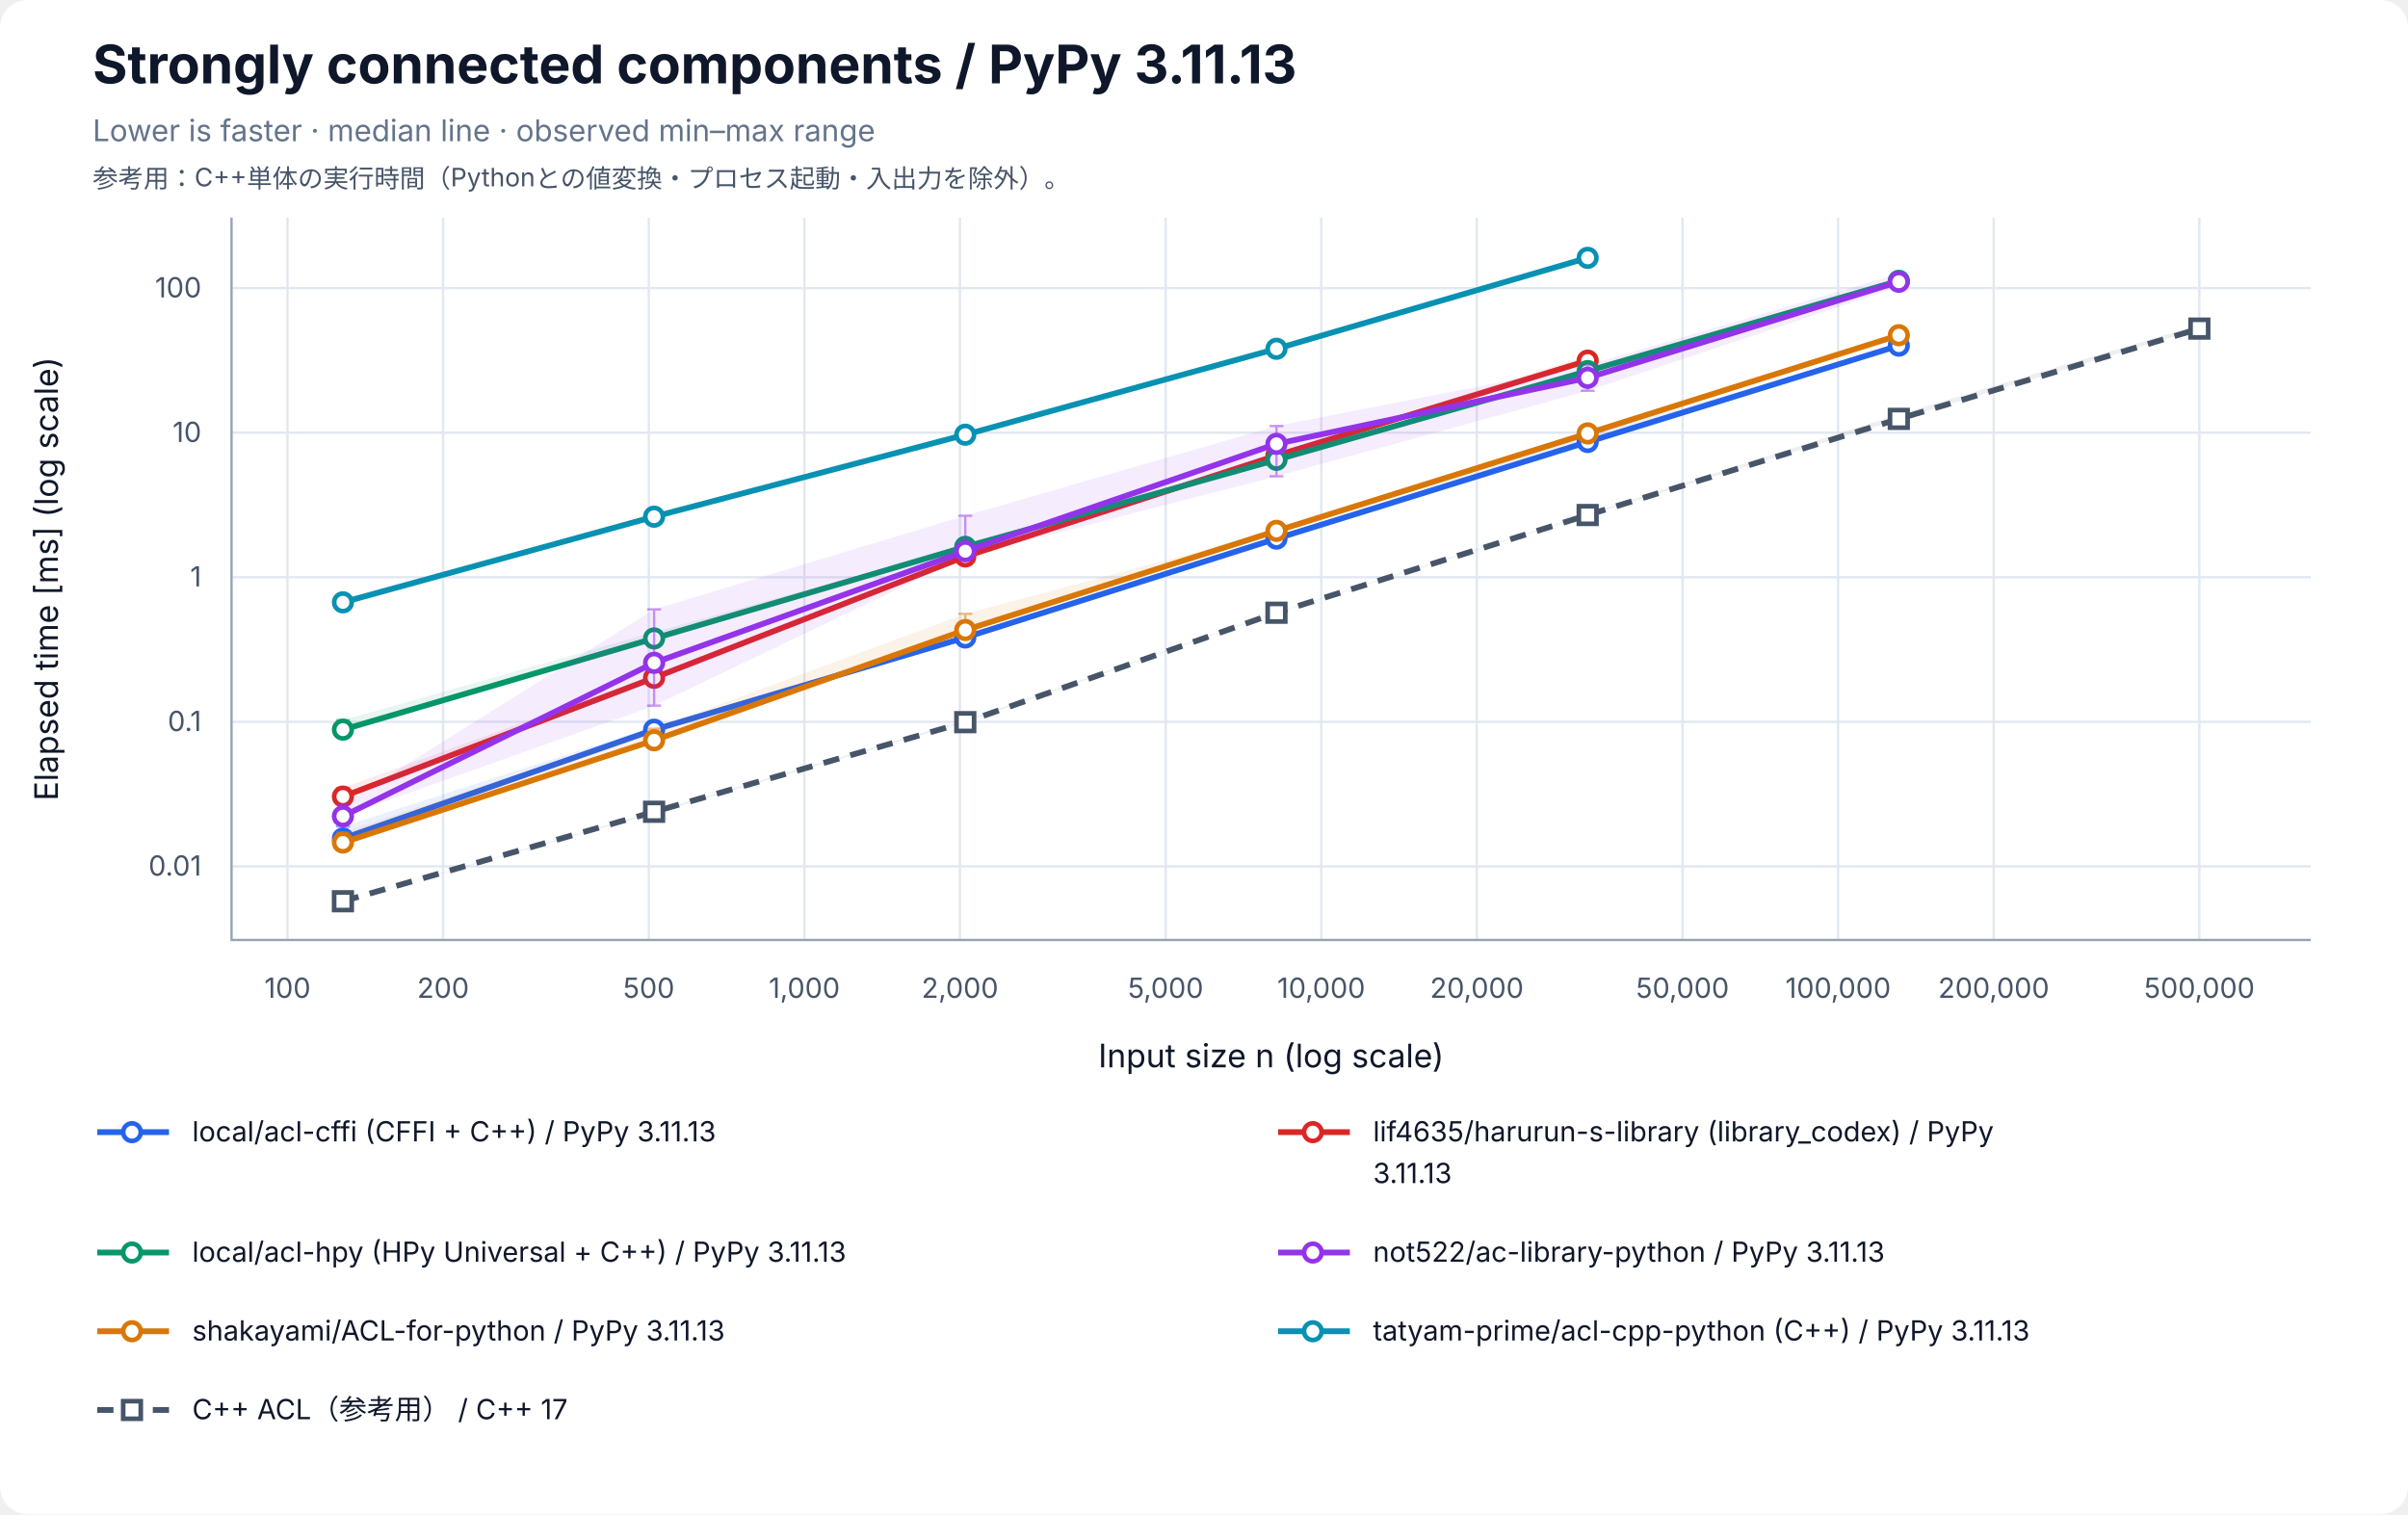
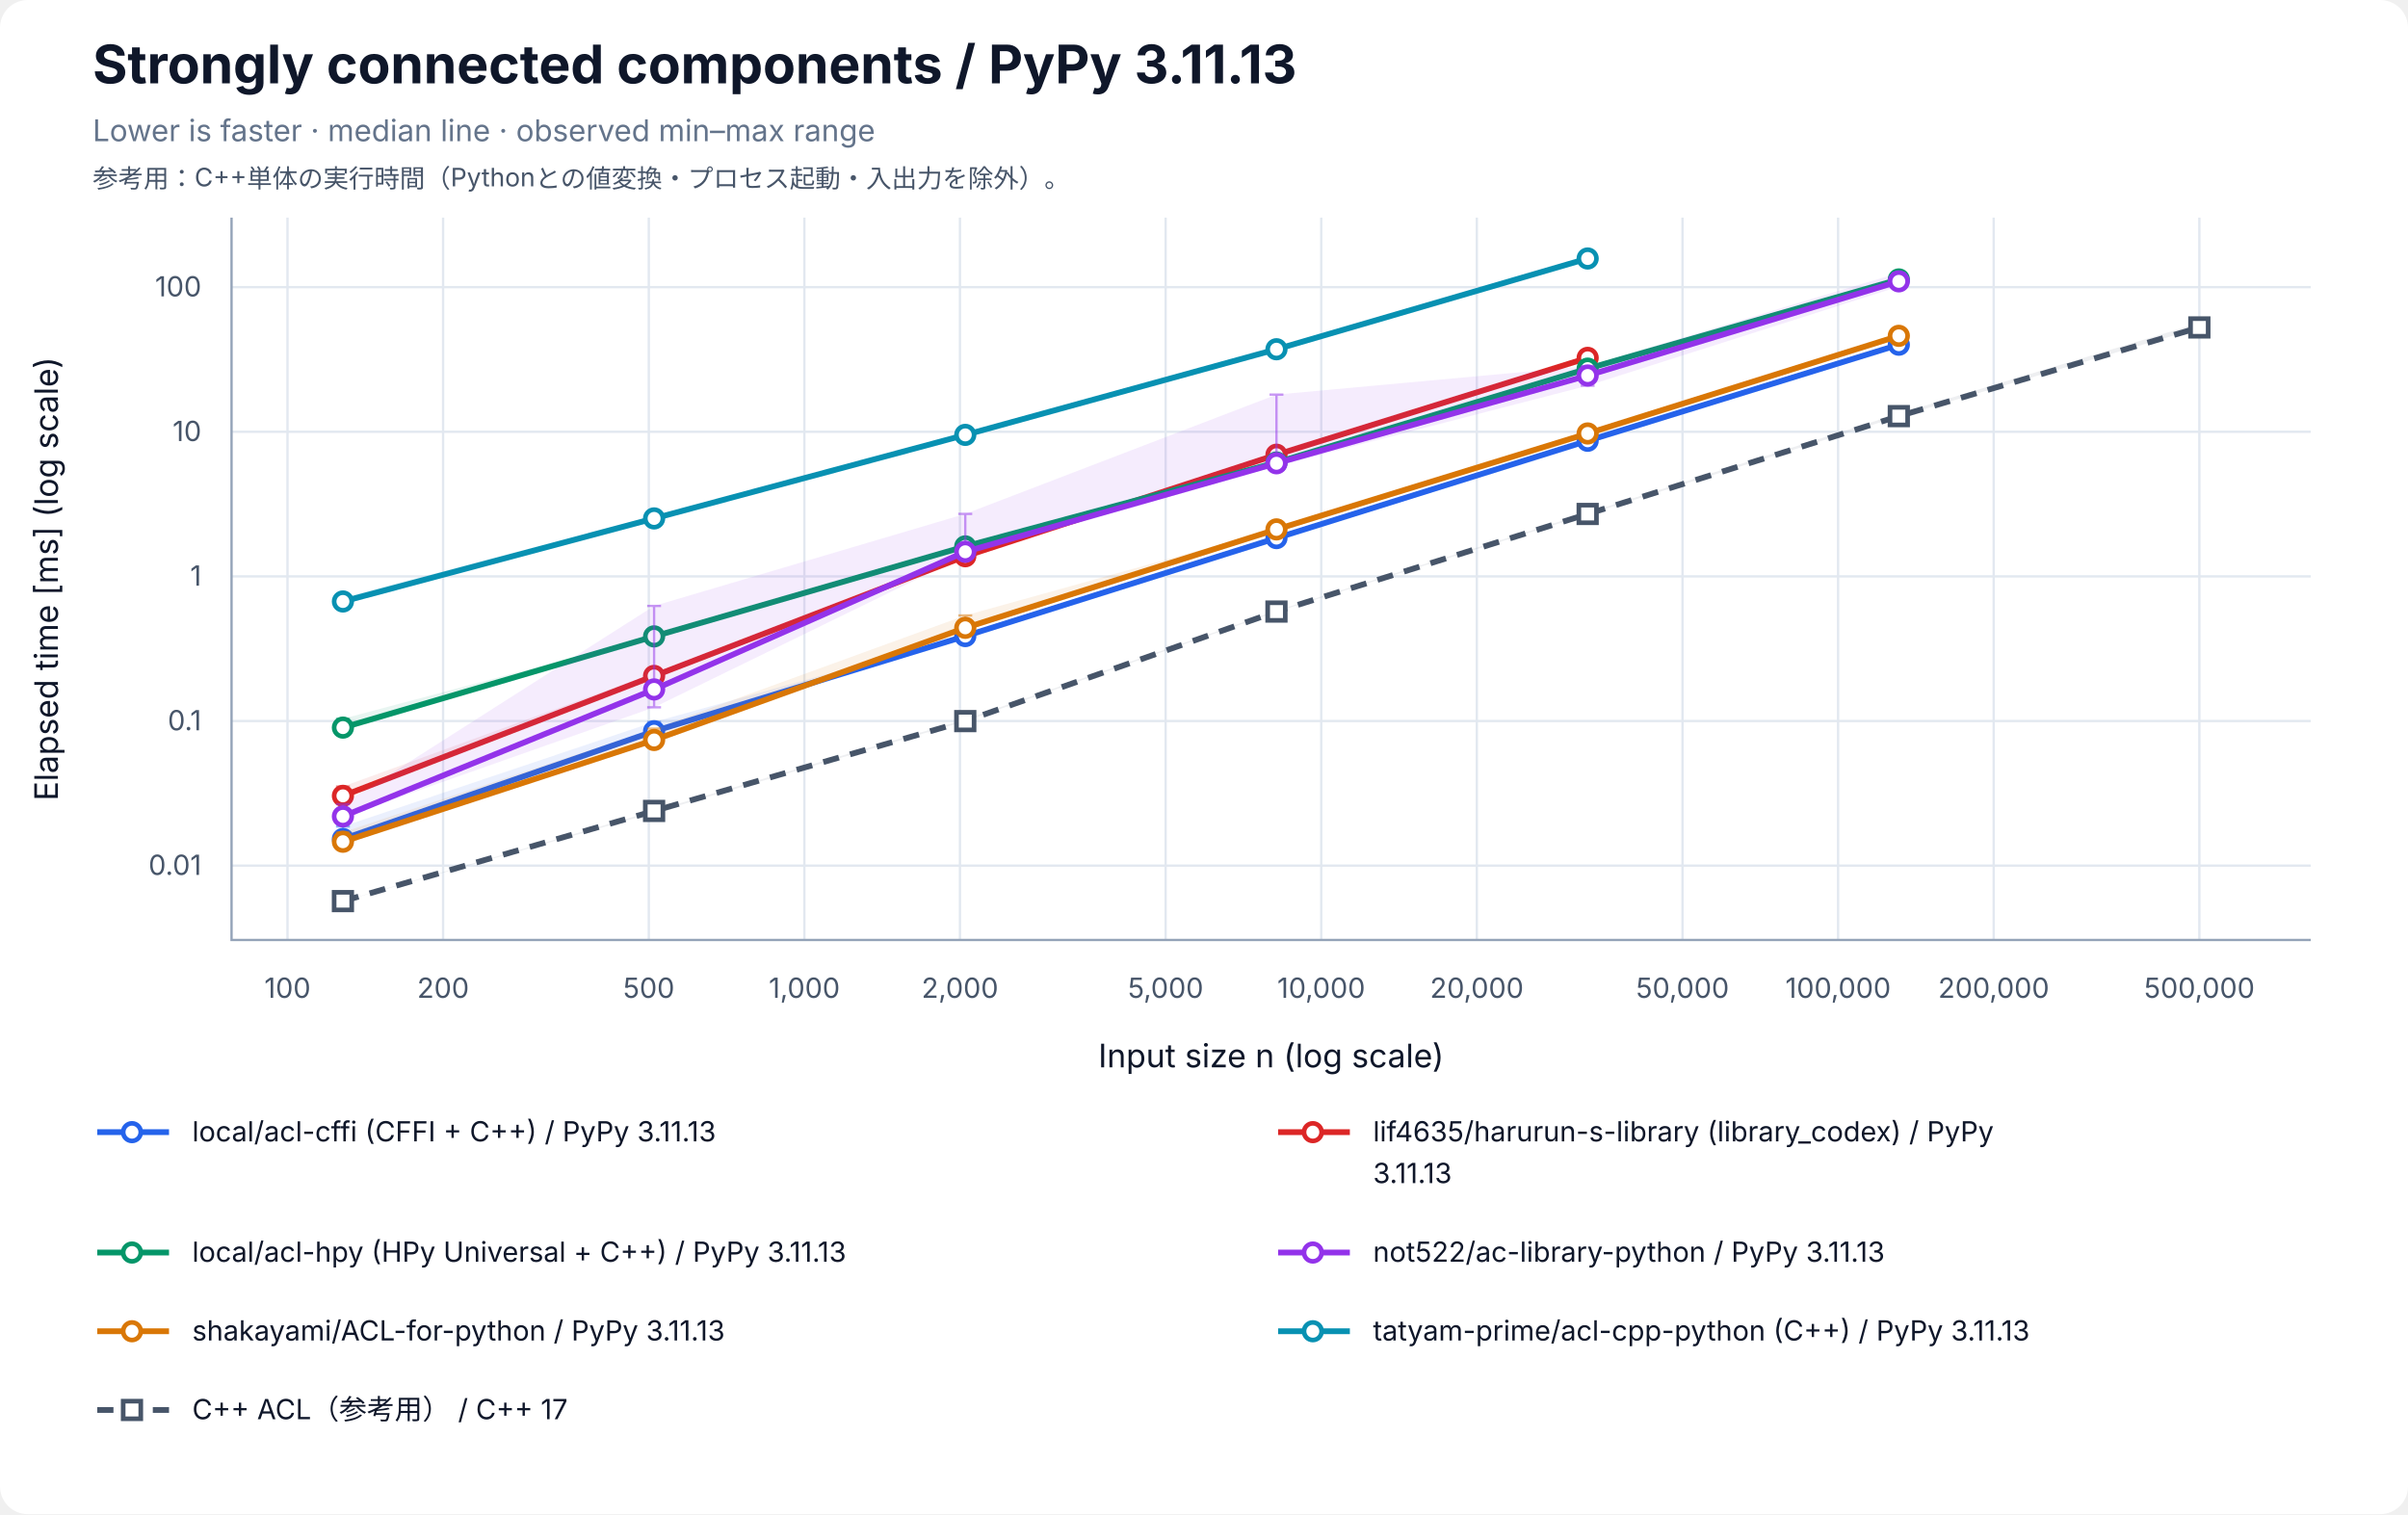
<svg xmlns="http://www.w3.org/2000/svg" width="1040" height="654" viewBox="0 0 1040 654" role="img" aria-labelledby="title desc">
  <rect width="100%" height="100%" rx="12" fill="white" />
  <g font-family="-apple-system, BlinkMacSystemFont, Segoe UI, sans-serif" fill="#0f172a">
    <text x="40" y="36" font-size="23" font-weight="700">Strongly connected components / PyPy 3.11.13</text>
    <text x="40" y="61" font-size="13" fill="#64748b">Lower is faster · median line · observed min–max range</text>
    <text x="40" y="81" font-size="11" fill="#475569">参考用：C++単体の実行時間（Pythonとの値変換・プロセス起動・入出力を除外）。</text>
    <line x1="124.17" y1="94" x2="124.17" y2="406" stroke="#e2e8f0" />
    <text x="124.17" y="431" font-size="12" text-anchor="middle" fill="#475569">100</text>
    <line x1="191.37" y1="94" x2="191.37" y2="406" stroke="#e2e8f0" />
    <text x="191.37" y="431" font-size="12" text-anchor="middle" fill="#475569">200</text>
    <line x1="280.21" y1="94" x2="280.21" y2="406" stroke="#e2e8f0" />
    <text x="280.21" y="431" font-size="12" text-anchor="middle" fill="#475569">500</text>
    <line x1="347.40" y1="94" x2="347.40" y2="406" stroke="#e2e8f0" />
    <text x="347.40" y="431" font-size="12" text-anchor="middle" fill="#475569">1,000</text>
    <line x1="414.60" y1="94" x2="414.60" y2="406" stroke="#e2e8f0" />
    <text x="414.60" y="431" font-size="12" text-anchor="middle" fill="#475569">2,000</text>
    <line x1="503.43" y1="94" x2="503.43" y2="406" stroke="#e2e8f0" />
    <text x="503.43" y="431" font-size="12" text-anchor="middle" fill="#475569">5,000</text>
    <line x1="570.63" y1="94" x2="570.63" y2="406" stroke="#e2e8f0" />
    <text x="570.63" y="431" font-size="12" text-anchor="middle" fill="#475569">10,000</text>
    <line x1="637.83" y1="94" x2="637.83" y2="406" stroke="#e2e8f0" />
    <text x="637.83" y="431" font-size="12" text-anchor="middle" fill="#475569">20,000</text>
    <line x1="726.66" y1="94" x2="726.66" y2="406" stroke="#e2e8f0" />
    <text x="726.66" y="431" font-size="12" text-anchor="middle" fill="#475569">50,000</text>
    <line x1="793.86" y1="94" x2="793.86" y2="406" stroke="#e2e8f0" />
    <text x="793.86" y="431" font-size="12" text-anchor="middle" fill="#475569">100,000</text>
    <line x1="861.06" y1="94" x2="861.06" y2="406" stroke="#e2e8f0" />
    <text x="861.06" y="431" font-size="12" text-anchor="middle" fill="#475569">200,000</text>
    <line x1="949.89" y1="94" x2="949.89" y2="406" stroke="#e2e8f0" />
    <text x="949.89" y="431" font-size="12" text-anchor="middle" fill="#475569">500,000</text>
-     <line x1="100" y1="374.21" x2="998" y2="374.21" stroke="#e2e8f0" />
-     <text x="87" y="378.21" font-size="12" text-anchor="end" fill="#475569">0.01</text>
-     <line x1="100" y1="311.77" x2="998" y2="311.77" stroke="#e2e8f0" />
-     <text x="87" y="315.77" font-size="12" text-anchor="end" fill="#475569">0.1</text>
-     <line x1="100" y1="249.33" x2="998" y2="249.33" stroke="#e2e8f0" />
-     <text x="87" y="253.33" font-size="12" text-anchor="end" fill="#475569">1</text>
-     <line x1="100" y1="186.89" x2="998" y2="186.89" stroke="#e2e8f0" />
-     <text x="87" y="190.89" font-size="12" text-anchor="end" fill="#475569">10</text>
-     <line x1="100" y1="124.45" x2="998" y2="124.45" stroke="#e2e8f0" />
-     <text x="87" y="128.45" font-size="12" text-anchor="end" fill="#475569">100</text>
+     <line x1="100" y1="373.89" x2="998" y2="373.89" stroke="#e2e8f0" />
+     <text x="87" y="377.89" font-size="12" text-anchor="end" fill="#475569">0.01</text>
+     <line x1="100" y1="311.43" x2="998" y2="311.43" stroke="#e2e8f0" />
+     <text x="87" y="315.43" font-size="12" text-anchor="end" fill="#475569">0.1</text>
+     <line x1="100" y1="248.96" x2="998" y2="248.96" stroke="#e2e8f0" />
+     <text x="87" y="252.96" font-size="12" text-anchor="end" fill="#475569">1</text>
+     <line x1="100" y1="186.50" x2="998" y2="186.50" stroke="#e2e8f0" />
+     <text x="87" y="190.50" font-size="12" text-anchor="end" fill="#475569">10</text>
+     <line x1="100" y1="124.03" x2="998" y2="124.03" stroke="#e2e8f0" />
+     <text x="87" y="128.03" font-size="12" text-anchor="end" fill="#475569">100</text>
    <path d="M100 94 V406 H998" fill="none" stroke="#94a3b8" />
    <text x="549" y="461" font-size="14" text-anchor="middle">Input size n (log scale)</text>
    <text transform="translate(25 250) rotate(-90)" font-size="14" text-anchor="middle">Elapsed time [ms] (log scale)</text>
-     <polygon points="148.11,357.00 282.50,313.84 416.90,274.95 551.30,232.36 685.70,187.95 820.09,149.10 820.09,149.34 685.70,191.13 551.30,232.72 416.90,275.46 282.50,315.99 148.11,362.49" fill="#2563eb" fill-opacity="0.09" />
-     <path d="M148.11,357.00 V362.49 M145.11,357.00 H151.11 M145.11,362.49 H151.11" stroke="#2563eb" stroke-opacity="0.5" fill="none" />
-     <path d="M282.50,313.84 V315.99 M279.50,313.84 H285.50 M279.50,315.99 H285.50" stroke="#2563eb" stroke-opacity="0.5" fill="none" />
-     <path d="M416.90,274.95 V275.46 M413.90,274.95 H419.90 M413.90,275.46 H419.90" stroke="#2563eb" stroke-opacity="0.5" fill="none" />
-     <path d="M551.30,232.36 V232.72 M548.30,232.36 H554.30 M548.30,232.72 H554.30" stroke="#2563eb" stroke-opacity="0.5" fill="none" />
-     <path d="M685.70,187.95 V191.13 M682.70,187.95 H688.70 M682.70,191.13 H688.70" stroke="#2563eb" stroke-opacity="0.5" fill="none" />
-     <path d="M820.09,149.10 V149.34 M817.09,149.10 H823.09 M817.09,149.34 H823.09" stroke="#2563eb" stroke-opacity="0.5" fill="none" />
-     <polyline points="148.11,362.16 282.50,315.18 416.90,275.35 551.30,232.64 685.70,190.90 820.09,149.28" fill="none" stroke="#2563eb" stroke-width="2.5" />
-     <circle cx="148.11" cy="362.16" r="3.8" fill="white" stroke="#2563eb" stroke-width="2" />
-     <circle cx="282.50" cy="315.18" r="3.8" fill="white" stroke="#2563eb" stroke-width="2" />
-     <circle cx="416.90" cy="275.35" r="3.8" fill="white" stroke="#2563eb" stroke-width="2" />
-     <circle cx="551.30" cy="232.64" r="3.8" fill="white" stroke="#2563eb" stroke-width="2" />
-     <circle cx="685.70" cy="190.90" r="3.8" fill="white" stroke="#2563eb" stroke-width="2" />
-     <circle cx="820.09" cy="149.28" r="3.8" fill="white" stroke="#2563eb" stroke-width="2" />
-     <polygon points="148.11,340.30 282.50,291.41 416.90,239.47 551.30,196.01 685.70,153.60 685.70,155.95 551.30,196.82 416.90,240.45 282.50,292.94 148.11,344.11" fill="#dc2626" fill-opacity="0.09" />
-     <path d="M148.11,340.30 V344.11 M145.11,340.30 H151.11 M145.11,344.11 H151.11" stroke="#dc2626" stroke-opacity="0.5" fill="none" />
-     <path d="M282.50,291.41 V292.94 M279.50,291.41 H285.50 M279.50,292.94 H285.50" stroke="#dc2626" stroke-opacity="0.5" fill="none" />
-     <path d="M416.90,239.47 V240.45 M413.90,239.47 H419.90 M413.90,240.45 H419.90" stroke="#dc2626" stroke-opacity="0.5" fill="none" />
-     <path d="M551.30,196.01 V196.82 M548.30,196.01 H554.30 M548.30,196.82 H554.30" stroke="#dc2626" stroke-opacity="0.5" fill="none" />
-     <path d="M685.70,153.60 V155.95 M682.70,153.60 H688.70 M682.70,155.95 H688.70" stroke="#dc2626" stroke-opacity="0.5" fill="none" />
-     <polyline points="148.11,344.07 282.50,292.76 416.90,240.35 551.30,196.75 685.70,155.77" fill="none" stroke="#dc2626" stroke-width="2.5" />
-     <circle cx="148.11" cy="344.07" r="3.8" fill="white" stroke="#dc2626" stroke-width="2" />
-     <circle cx="282.50" cy="292.76" r="3.8" fill="white" stroke="#dc2626" stroke-width="2" />
-     <circle cx="416.90" cy="240.35" r="3.8" fill="white" stroke="#dc2626" stroke-width="2" />
-     <circle cx="551.30" cy="196.75" r="3.8" fill="white" stroke="#dc2626" stroke-width="2" />
-     <circle cx="685.70" cy="155.77" r="3.8" fill="white" stroke="#dc2626" stroke-width="2" />
-     <polygon points="148.11,311.06 282.50,273.07 416.90,235.73 551.30,197.88 685.70,159.50 820.09,121.10 820.09,122.14 685.70,161.61 551.30,199.60 416.90,236.42 282.50,275.92 148.11,316.08" fill="#059669" fill-opacity="0.09" />
-     <path d="M148.11,311.06 V316.08 M145.11,311.06 H151.11 M145.11,316.08 H151.11" stroke="#059669" stroke-opacity="0.5" fill="none" />
-     <path d="M282.50,273.07 V275.92 M279.50,273.07 H285.50 M279.50,275.92 H285.50" stroke="#059669" stroke-opacity="0.5" fill="none" />
-     <path d="M416.90,235.73 V236.42 M413.90,235.73 H419.90 M413.90,236.42 H419.90" stroke="#059669" stroke-opacity="0.5" fill="none" />
-     <path d="M551.30,197.88 V199.60 M548.30,197.88 H554.30 M548.30,199.60 H554.30" stroke="#059669" stroke-opacity="0.5" fill="none" />
-     <path d="M685.70,159.50 V161.61 M682.70,159.50 H688.70 M682.70,161.61 H688.70" stroke="#059669" stroke-opacity="0.5" fill="none" />
-     <path d="M820.09,121.10 V122.14 M817.09,121.10 H823.09 M817.09,122.14 H823.09" stroke="#059669" stroke-opacity="0.5" fill="none" />
-     <polyline points="148.11,315.15 282.50,275.76 416.90,236.20 551.30,198.60 685.70,160.28 820.09,121.29" fill="none" stroke="#059669" stroke-width="2.5" />
-     <circle cx="148.11" cy="315.15" r="3.8" fill="white" stroke="#059669" stroke-width="2" />
-     <circle cx="282.50" cy="275.76" r="3.8" fill="white" stroke="#059669" stroke-width="2" />
-     <circle cx="416.90" cy="236.20" r="3.8" fill="white" stroke="#059669" stroke-width="2" />
-     <circle cx="551.30" cy="198.60" r="3.8" fill="white" stroke="#059669" stroke-width="2" />
-     <circle cx="685.70" cy="160.28" r="3.8" fill="white" stroke="#059669" stroke-width="2" />
-     <circle cx="820.09" cy="121.29" r="3.8" fill="white" stroke="#059669" stroke-width="2" />
-     <polygon points="148.11,347.43 282.50,263.20 416.90,222.76 551.30,184.01 685.70,157.72 820.09,118.26 820.09,123.86 685.70,168.79 551.30,205.72 416.90,240.41 282.50,304.79 148.11,352.63" fill="#9333ea" fill-opacity="0.09" />
-     <path d="M148.11,347.43 V352.63 M145.11,347.43 H151.11 M145.11,352.63 H151.11" stroke="#9333ea" stroke-opacity="0.5" fill="none" />
-     <path d="M282.50,263.20 V304.79 M279.50,263.20 H285.50 M279.50,304.79 H285.50" stroke="#9333ea" stroke-opacity="0.5" fill="none" />
-     <path d="M416.90,222.76 V240.41 M413.90,222.76 H419.90 M413.90,240.41 H419.90" stroke="#9333ea" stroke-opacity="0.5" fill="none" />
-     <path d="M551.30,184.01 V205.72 M548.30,184.01 H554.30 M548.30,205.72 H554.30" stroke="#9333ea" stroke-opacity="0.5" fill="none" />
-     <path d="M685.70,157.72 V168.79 M682.70,157.72 H688.70 M682.70,168.79 H688.70" stroke="#9333ea" stroke-opacity="0.5" fill="none" />
-     <path d="M820.09,118.26 V123.86 M817.09,118.26 H823.09 M817.09,123.86 H823.09" stroke="#9333ea" stroke-opacity="0.5" fill="none" />
-     <polyline points="148.11,352.55 282.50,286.29 416.90,238.09 551.30,191.71 685.70,163.19 820.09,121.69" fill="none" stroke="#9333ea" stroke-width="2.5" />
-     <circle cx="148.11" cy="352.55" r="3.8" fill="white" stroke="#9333ea" stroke-width="2" />
-     <circle cx="282.50" cy="286.29" r="3.8" fill="white" stroke="#9333ea" stroke-width="2" />
-     <circle cx="416.90" cy="238.09" r="3.8" fill="white" stroke="#9333ea" stroke-width="2" />
-     <circle cx="551.30" cy="191.71" r="3.8" fill="white" stroke="#9333ea" stroke-width="2" />
-     <circle cx="685.70" cy="163.19" r="3.8" fill="white" stroke="#9333ea" stroke-width="2" />
-     <circle cx="820.09" cy="121.69" r="3.8" fill="white" stroke="#9333ea" stroke-width="2" />
-     <polygon points="148.11,359.57 282.50,314.74 416.90,265.14 551.30,229.19 685.70,186.83 820.09,144.60 820.09,145.10 685.70,187.68 551.30,229.46 416.90,272.62 282.50,321.22 148.11,364.00" fill="#d97706" fill-opacity="0.09" />
-     <path d="M148.11,359.57 V364.00 M145.11,359.57 H151.11 M145.11,364.00 H151.11" stroke="#d97706" stroke-opacity="0.5" fill="none" />
-     <path d="M282.50,314.74 V321.22 M279.50,314.74 H285.50 M279.50,321.22 H285.50" stroke="#d97706" stroke-opacity="0.5" fill="none" />
-     <path d="M416.90,265.14 V272.62 M413.90,265.14 H419.90 M413.90,272.62 H419.90" stroke="#d97706" stroke-opacity="0.5" fill="none" />
-     <path d="M551.30,229.19 V229.46 M548.30,229.19 H554.30 M548.30,229.46 H554.30" stroke="#d97706" stroke-opacity="0.5" fill="none" />
-     <path d="M685.70,186.83 V187.68 M682.70,186.83 H688.70 M682.70,187.68 H688.70" stroke="#d97706" stroke-opacity="0.5" fill="none" />
-     <path d="M820.09,144.60 V145.10 M817.09,144.60 H823.09 M817.09,145.10 H823.09" stroke="#d97706" stroke-opacity="0.5" fill="none" />
-     <polyline points="148.11,363.91 282.50,319.75 416.90,272.13 551.30,229.30 685.70,187.21 820.09,144.79" fill="none" stroke="#d97706" stroke-width="2.5" />
-     <circle cx="148.11" cy="363.91" r="3.8" fill="white" stroke="#d97706" stroke-width="2" />
-     <circle cx="282.50" cy="319.75" r="3.8" fill="white" stroke="#d97706" stroke-width="2" />
-     <circle cx="416.90" cy="272.13" r="3.8" fill="white" stroke="#d97706" stroke-width="2" />
-     <circle cx="551.30" cy="229.30" r="3.8" fill="white" stroke="#d97706" stroke-width="2" />
-     <circle cx="685.70" cy="187.21" r="3.8" fill="white" stroke="#d97706" stroke-width="2" />
-     <circle cx="820.09" cy="144.79" r="3.8" fill="white" stroke="#d97706" stroke-width="2" />
-     <polygon points="148.11,258.48 282.50,222.64 416.90,186.92 551.30,150.39 685.70,110.71 685.70,111.66 551.30,150.72 416.90,187.99 282.50,223.58 148.11,260.30" fill="#0891b2" fill-opacity="0.09" />
-     <path d="M148.11,258.48 V260.30 M145.11,258.48 H151.11 M145.11,260.30 H151.11" stroke="#0891b2" stroke-opacity="0.5" fill="none" />
-     <path d="M282.50,222.64 V223.58 M279.50,222.64 H285.50 M279.50,223.58 H285.50" stroke="#0891b2" stroke-opacity="0.5" fill="none" />
-     <path d="M416.90,186.92 V187.99 M413.90,186.92 H419.90 M413.90,187.99 H419.90" stroke="#0891b2" stroke-opacity="0.5" fill="none" />
-     <path d="M551.30,150.39 V150.72 M548.30,150.39 H554.30 M548.30,150.72 H554.30" stroke="#0891b2" stroke-opacity="0.5" fill="none" />
-     <path d="M685.70,110.71 V111.66 M682.70,110.71 H688.70 M682.70,111.66 H688.70" stroke="#0891b2" stroke-opacity="0.5" fill="none" />
-     <polyline points="148.11,260.16 282.50,223.17 416.90,187.76 551.30,150.65 685.70,111.36" fill="none" stroke="#0891b2" stroke-width="2.5" />
-     <circle cx="148.11" cy="260.16" r="3.8" fill="white" stroke="#0891b2" stroke-width="2" />
-     <circle cx="282.50" cy="223.17" r="3.8" fill="white" stroke="#0891b2" stroke-width="2" />
-     <circle cx="416.90" cy="187.76" r="3.8" fill="white" stroke="#0891b2" stroke-width="2" />
-     <circle cx="551.30" cy="150.65" r="3.8" fill="white" stroke="#0891b2" stroke-width="2" />
-     <circle cx="685.70" cy="111.36" r="3.8" fill="white" stroke="#0891b2" stroke-width="2" />
-     <polygon points="148.11,389.24 282.50,350.52 416.90,311.10 551.30,264.44 685.70,221.96 820.09,178.91 949.89,140.26 949.89,142.14 820.09,181.22 685.70,222.61 551.30,264.75 416.90,311.94 282.50,351.37 148.11,389.29" fill="#475569" fill-opacity="0.09" />
-     <path d="M148.11,389.24 V389.29 M145.11,389.24 H151.11 M145.11,389.29 H151.11" stroke="#475569" stroke-opacity="0.5" fill="none" />
-     <path d="M282.50,350.52 V351.37 M279.50,350.52 H285.50 M279.50,351.37 H285.50" stroke="#475569" stroke-opacity="0.5" fill="none" />
-     <path d="M416.90,311.10 V311.94 M413.90,311.10 H419.90 M413.90,311.94 H419.90" stroke="#475569" stroke-opacity="0.5" fill="none" />
-     <path d="M551.30,264.44 V264.75 M548.30,264.44 H554.30 M548.30,264.75 H554.30" stroke="#475569" stroke-opacity="0.5" fill="none" />
-     <path d="M685.70,221.96 V222.61 M682.70,221.96 H688.70 M682.70,222.61 H688.70" stroke="#475569" stroke-opacity="0.5" fill="none" />
-     <path d="M820.09,178.91 V181.22 M817.09,178.91 H823.09 M817.09,181.22 H823.09" stroke="#475569" stroke-opacity="0.5" fill="none" />
-     <path d="M949.89,140.26 V142.14 M946.89,140.26 H952.89 M946.89,142.14 H952.89" stroke="#475569" stroke-opacity="0.5" fill="none" />
-     <polyline points="148.11,389.27 282.50,350.62 416.90,311.92 551.30,264.65 685.70,222.45 820.09,180.93 949.89,141.93" fill="none" stroke="#475569" stroke-width="2.5" stroke-dasharray="7 5" />
-     <rect x="144.31" y="385.47" width="7.6" height="7.6" fill="white" stroke="#475569" stroke-width="2" />
-     <rect x="278.70" y="346.82" width="7.6" height="7.6" fill="white" stroke="#475569" stroke-width="2" />
-     <rect x="413.10" y="308.12" width="7.6" height="7.6" fill="white" stroke="#475569" stroke-width="2" />
-     <rect x="547.50" y="260.85" width="7.6" height="7.6" fill="white" stroke="#475569" stroke-width="2" />
-     <rect x="681.90" y="218.65" width="7.6" height="7.6" fill="white" stroke="#475569" stroke-width="2" />
-     <rect x="816.29" y="177.13" width="7.6" height="7.6" fill="white" stroke="#475569" stroke-width="2" />
-     <rect x="946.09" y="138.13" width="7.6" height="7.6" fill="white" stroke="#475569" stroke-width="2" />
+     <polygon points="148.11,356.97 282.50,311.82 416.90,274.57 551.30,232.12 685.70,190.24 820.09,148.34 820.09,149.11 685.70,190.44 551.30,232.52 416.90,274.81 282.50,317.16 148.11,362.43" fill="#2563eb" fill-opacity="0.09" />
+     <path d="M148.11,356.97 V362.43 M145.11,356.97 H151.11 M145.11,362.43 H151.11" stroke="#2563eb" stroke-opacity="0.5" fill="none" />
+     <path d="M282.50,311.82 V317.16 M279.50,311.82 H285.50 M279.50,317.16 H285.50" stroke="#2563eb" stroke-opacity="0.5" fill="none" />
+     <path d="M416.90,274.57 V274.81 M413.90,274.57 H419.90 M413.90,274.81 H419.90" stroke="#2563eb" stroke-opacity="0.5" fill="none" />
+     <path d="M551.30,232.12 V232.52 M548.30,232.12 H554.30 M548.30,232.52 H554.30" stroke="#2563eb" stroke-opacity="0.5" fill="none" />
+     <path d="M685.70,190.24 V190.44 M682.70,190.24 H688.70 M682.70,190.44 H688.70" stroke="#2563eb" stroke-opacity="0.5" fill="none" />
+     <path d="M820.09,148.34 V149.11 M817.09,148.34 H823.09 M817.09,149.11 H823.09" stroke="#2563eb" stroke-opacity="0.5" fill="none" />
+     <polyline points="148.11,362.38 282.50,315.84 416.90,274.74 551.30,232.41 685.70,190.38 820.09,148.88" fill="none" stroke="#2563eb" stroke-width="2.5" />
+     <circle cx="148.11" cy="362.38" r="3.8" fill="white" stroke="#2563eb" stroke-width="2" />
+     <circle cx="282.50" cy="315.84" r="3.8" fill="white" stroke="#2563eb" stroke-width="2" />
+     <circle cx="416.90" cy="274.74" r="3.8" fill="white" stroke="#2563eb" stroke-width="2" />
+     <circle cx="551.30" cy="232.41" r="3.8" fill="white" stroke="#2563eb" stroke-width="2" />
+     <circle cx="685.70" cy="190.38" r="3.8" fill="white" stroke="#2563eb" stroke-width="2" />
+     <circle cx="820.09" cy="148.88" r="3.8" fill="white" stroke="#2563eb" stroke-width="2" />
+     <polygon points="148.11,339.73 282.50,290.74 416.90,239.26 551.30,196.38 685.70,154.15 685.70,155.24 551.30,196.61 416.90,240.30 282.50,292.33 148.11,343.78" fill="#dc2626" fill-opacity="0.09" />
+     <path d="M148.11,339.73 V343.78 M145.11,339.73 H151.11 M145.11,343.78 H151.11" stroke="#dc2626" stroke-opacity="0.5" fill="none" />
+     <path d="M282.50,290.74 V292.33 M279.50,290.74 H285.50 M279.50,292.33 H285.50" stroke="#dc2626" stroke-opacity="0.5" fill="none" />
+     <path d="M416.90,239.26 V240.30 M413.90,239.26 H419.90 M413.90,240.30 H419.90" stroke="#dc2626" stroke-opacity="0.5" fill="none" />
+     <path d="M551.30,196.38 V196.61 M548.30,196.38 H554.30 M548.30,196.61 H554.30" stroke="#dc2626" stroke-opacity="0.5" fill="none" />
+     <path d="M685.70,154.15 V155.24 M682.70,154.15 H688.70 M682.70,155.24 H688.70" stroke="#dc2626" stroke-opacity="0.5" fill="none" />
+     <polyline points="148.11,343.75 282.50,291.95 416.90,240.25 551.30,196.41 685.70,154.57" fill="none" stroke="#dc2626" stroke-width="2.5" />
+     <circle cx="148.11" cy="343.75" r="3.8" fill="white" stroke="#dc2626" stroke-width="2" />
+     <circle cx="282.50" cy="291.95" r="3.8" fill="white" stroke="#dc2626" stroke-width="2" />
+     <circle cx="416.90" cy="240.25" r="3.8" fill="white" stroke="#dc2626" stroke-width="2" />
+     <circle cx="551.30" cy="196.41" r="3.8" fill="white" stroke="#dc2626" stroke-width="2" />
+     <circle cx="685.70" cy="154.57" r="3.8" fill="white" stroke="#dc2626" stroke-width="2" />
+     <polygon points="148.11,310.46 282.50,274.67 416.90,235.35 551.30,199.26 685.70,158.52 820.09,120.49 820.09,121.29 685.70,160.44 551.30,199.87 416.90,236.20 282.50,275.21 148.11,315.07" fill="#059669" fill-opacity="0.09" />
+     <path d="M148.11,310.46 V315.07 M145.11,310.46 H151.11 M145.11,315.07 H151.11" stroke="#059669" stroke-opacity="0.5" fill="none" />
+     <path d="M282.50,274.67 V275.21 M279.50,274.67 H285.50 M279.50,275.21 H285.50" stroke="#059669" stroke-opacity="0.5" fill="none" />
+     <path d="M416.90,235.35 V236.20 M413.90,235.35 H419.90 M413.90,236.20 H419.90" stroke="#059669" stroke-opacity="0.5" fill="none" />
+     <path d="M551.30,199.26 V199.87 M548.30,199.26 H554.30 M548.30,199.87 H554.30" stroke="#059669" stroke-opacity="0.5" fill="none" />
+     <path d="M685.70,158.52 V160.44 M682.70,158.52 H688.70 M682.70,160.44 H688.70" stroke="#059669" stroke-opacity="0.5" fill="none" />
+     <path d="M820.09,120.49 V121.29 M817.09,120.49 H823.09 M817.09,121.29 H823.09" stroke="#059669" stroke-opacity="0.5" fill="none" />
+     <polyline points="148.11,314.27 282.50,274.87 416.90,236.00 551.30,199.76 685.70,159.22 820.09,120.70" fill="none" stroke="#059669" stroke-width="2.5" />
+     <circle cx="148.11" cy="314.27" r="3.8" fill="white" stroke="#059669" stroke-width="2" />
+     <circle cx="282.50" cy="274.87" r="3.8" fill="white" stroke="#059669" stroke-width="2" />
+     <circle cx="416.90" cy="236.00" r="3.8" fill="white" stroke="#059669" stroke-width="2" />
+     <circle cx="551.30" cy="199.76" r="3.8" fill="white" stroke="#059669" stroke-width="2" />
+     <circle cx="685.70" cy="159.22" r="3.8" fill="white" stroke="#059669" stroke-width="2" />
+     <circle cx="820.09" cy="120.70" r="3.8" fill="white" stroke="#059669" stroke-width="2" />
+     <polygon points="148.11,347.35 282.50,261.72 416.90,221.96 551.30,170.44 685.70,158.11 820.09,117.85 820.09,123.77 685.70,166.59 551.30,201.30 416.90,239.95 282.50,305.51 148.11,352.92" fill="#9333ea" fill-opacity="0.09" />
+     <path d="M148.11,347.35 V352.92 M145.11,347.35 H151.11 M145.11,352.92 H151.11" stroke="#9333ea" stroke-opacity="0.5" fill="none" />
+     <path d="M282.50,261.72 V305.51 M279.50,261.72 H285.50 M279.50,305.51 H285.50" stroke="#9333ea" stroke-opacity="0.5" fill="none" />
+     <path d="M416.90,221.96 V239.95 M413.90,221.96 H419.90 M413.90,239.95 H419.90" stroke="#9333ea" stroke-opacity="0.5" fill="none" />
+     <path d="M551.30,170.44 V201.30 M548.30,170.44 H554.30 M548.30,201.30 H554.30" stroke="#9333ea" stroke-opacity="0.5" fill="none" />
+     <path d="M685.70,158.11 V166.59 M682.70,158.11 H688.70 M682.70,166.59 H688.70" stroke="#9333ea" stroke-opacity="0.5" fill="none" />
+     <path d="M820.09,117.85 V123.77 M817.09,117.85 H823.09 M817.09,123.77 H823.09" stroke="#9333ea" stroke-opacity="0.5" fill="none" />
+     <polyline points="148.11,352.60 282.50,297.78 416.90,238.32 551.30,200.10 685.70,162.19 820.09,121.52" fill="none" stroke="#9333ea" stroke-width="2.5" />
+     <circle cx="148.11" cy="352.60" r="3.8" fill="white" stroke="#9333ea" stroke-width="2" />
+     <circle cx="282.50" cy="297.78" r="3.8" fill="white" stroke="#9333ea" stroke-width="2" />
+     <circle cx="416.90" cy="238.32" r="3.8" fill="white" stroke="#9333ea" stroke-width="2" />
+     <circle cx="551.30" cy="200.10" r="3.8" fill="white" stroke="#9333ea" stroke-width="2" />
+     <circle cx="685.70" cy="162.19" r="3.8" fill="white" stroke="#9333ea" stroke-width="2" />
+     <circle cx="820.09" cy="121.52" r="3.8" fill="white" stroke="#9333ea" stroke-width="2" />
+     <polygon points="148.11,359.47 282.50,314.70 416.90,265.83 551.30,228.44 685.70,186.93 820.09,144.15 820.09,145.41 685.70,187.27 551.30,228.76 416.90,272.38 282.50,320.91 148.11,363.63" fill="#d97706" fill-opacity="0.09" />
+     <path d="M148.11,359.47 V363.63 M145.11,359.47 H151.11 M145.11,363.63 H151.11" stroke="#d97706" stroke-opacity="0.5" fill="none" />
+     <path d="M282.50,314.70 V320.91 M279.50,314.70 H285.50 M279.50,320.91 H285.50" stroke="#d97706" stroke-opacity="0.5" fill="none" />
+     <path d="M416.90,265.83 V272.38 M413.90,265.83 H419.90 M413.90,272.38 H419.90" stroke="#d97706" stroke-opacity="0.5" fill="none" />
+     <path d="M551.30,228.44 V228.76 M548.30,228.44 H554.30 M548.30,228.76 H554.30" stroke="#d97706" stroke-opacity="0.5" fill="none" />
+     <path d="M685.70,186.93 V187.27 M682.70,186.93 H688.70 M682.70,187.27 H688.70" stroke="#d97706" stroke-opacity="0.5" fill="none" />
+     <path d="M820.09,144.15 V145.41 M817.09,144.15 H823.09 M817.09,145.41 H823.09" stroke="#d97706" stroke-opacity="0.5" fill="none" />
+     <polyline points="148.11,363.56 282.50,319.62 416.90,271.17 551.30,228.66 685.70,187.23 820.09,145.06" fill="none" stroke="#d97706" stroke-width="2.5" />
+     <circle cx="148.11" cy="363.56" r="3.8" fill="white" stroke="#d97706" stroke-width="2" />
+     <circle cx="282.50" cy="319.62" r="3.8" fill="white" stroke="#d97706" stroke-width="2" />
+     <circle cx="416.90" cy="271.17" r="3.8" fill="white" stroke="#d97706" stroke-width="2" />
+     <circle cx="551.30" cy="228.66" r="3.8" fill="white" stroke="#d97706" stroke-width="2" />
+     <circle cx="685.70" cy="187.23" r="3.8" fill="white" stroke="#d97706" stroke-width="2" />
+     <circle cx="820.09" cy="145.06" r="3.8" fill="white" stroke="#d97706" stroke-width="2" />
+     <polygon points="148.11,258.03 282.50,222.78 416.90,187.17 551.30,150.64 685.70,110.71 685.70,111.78 551.30,151.35 416.90,188.20 282.50,224.70 148.11,261.02" fill="#0891b2" fill-opacity="0.09" />
+     <path d="M148.11,258.03 V261.02 M145.11,258.03 H151.11 M145.11,261.02 H151.11" stroke="#0891b2" stroke-opacity="0.5" fill="none" />
+     <path d="M282.50,222.78 V224.70 M279.50,222.78 H285.50 M279.50,224.70 H285.50" stroke="#0891b2" stroke-opacity="0.5" fill="none" />
+     <path d="M416.90,187.17 V188.20 M413.90,187.17 H419.90 M413.90,188.20 H419.90" stroke="#0891b2" stroke-opacity="0.5" fill="none" />
+     <path d="M551.30,150.64 V151.35 M548.30,150.64 H554.30 M548.30,151.35 H554.30" stroke="#0891b2" stroke-opacity="0.5" fill="none" />
+     <path d="M685.70,110.71 V111.78 M682.70,110.71 H688.70 M682.70,111.78 H688.70" stroke="#0891b2" stroke-opacity="0.5" fill="none" />
+     <polyline points="148.11,259.79 282.50,223.92 416.90,187.84 551.30,150.85 685.70,111.65" fill="none" stroke="#0891b2" stroke-width="2.5" />
+     <circle cx="148.11" cy="259.79" r="3.8" fill="white" stroke="#0891b2" stroke-width="2" />
+     <circle cx="282.50" cy="223.92" r="3.8" fill="white" stroke="#0891b2" stroke-width="2" />
+     <circle cx="416.90" cy="187.84" r="3.8" fill="white" stroke="#0891b2" stroke-width="2" />
+     <circle cx="551.30" cy="150.85" r="3.8" fill="white" stroke="#0891b2" stroke-width="2" />
+     <circle cx="685.70" cy="111.65" r="3.8" fill="white" stroke="#0891b2" stroke-width="2" />
+     <polygon points="148.11,389.19 282.50,350.20 416.90,310.73 551.30,263.72 685.70,221.46 820.09,178.62 949.89,139.48 949.89,141.65 820.09,179.90 685.70,222.21 551.30,264.25 416.90,311.50 282.50,351.02 148.11,389.29" fill="#475569" fill-opacity="0.09" />
+     <path d="M148.11,389.19 V389.29 M145.11,389.19 H151.11 M145.11,389.29 H151.11" stroke="#475569" stroke-opacity="0.5" fill="none" />
+     <path d="M282.50,350.20 V351.02 M279.50,350.20 H285.50 M279.50,351.02 H285.50" stroke="#475569" stroke-opacity="0.5" fill="none" />
+     <path d="M416.90,310.73 V311.50 M413.90,310.73 H419.90 M413.90,311.50 H419.90" stroke="#475569" stroke-opacity="0.5" fill="none" />
+     <path d="M551.30,263.72 V264.25 M548.30,263.72 H554.30 M548.30,264.25 H554.30" stroke="#475569" stroke-opacity="0.5" fill="none" />
+     <path d="M685.70,221.46 V222.21 M682.70,221.46 H688.70 M682.70,222.21 H688.70" stroke="#475569" stroke-opacity="0.5" fill="none" />
+     <path d="M820.09,178.62 V179.90 M817.09,178.62 H823.09 M817.09,179.90 H823.09" stroke="#475569" stroke-opacity="0.5" fill="none" />
+     <path d="M949.89,139.48 V141.65 M946.89,139.48 H952.89 M946.89,141.65 H952.89" stroke="#475569" stroke-opacity="0.5" fill="none" />
+     <polyline points="148.11,389.21 282.50,350.26 416.90,311.46 551.30,264.15 685.70,221.99 820.09,179.73 949.89,141.43" fill="none" stroke="#475569" stroke-width="2.5" stroke-dasharray="7 5" />
+     <rect x="144.31" y="385.41" width="7.6" height="7.6" fill="white" stroke="#475569" stroke-width="2" />
+     <rect x="278.70" y="346.46" width="7.6" height="7.6" fill="white" stroke="#475569" stroke-width="2" />
+     <rect x="413.10" y="307.66" width="7.6" height="7.6" fill="white" stroke="#475569" stroke-width="2" />
+     <rect x="547.50" y="260.35" width="7.6" height="7.6" fill="white" stroke="#475569" stroke-width="2" />
+     <rect x="681.90" y="218.19" width="7.6" height="7.6" fill="white" stroke="#475569" stroke-width="2" />
+     <rect x="816.29" y="175.93" width="7.6" height="7.6" fill="white" stroke="#475569" stroke-width="2" />
+     <rect x="946.09" y="137.63" width="7.6" height="7.6" fill="white" stroke="#475569" stroke-width="2" />
    <line x1="42" y1="489" x2="73" y2="489" stroke="#2563eb" stroke-width="2.5" />
    <circle cx="57.00" cy="489.00" r="3.8" fill="white" stroke="#2563eb" stroke-width="2" />
    <text x="83" y="493" font-size="12">local/acl-cffi (CFFI + C++) / PyPy 3.11.13</text>
    <line x1="552" y1="489" x2="583" y2="489" stroke="#dc2626" stroke-width="2.5" />
    <circle cx="567.00" cy="489.00" r="3.8" fill="white" stroke="#dc2626" stroke-width="2" />
    <text x="593" y="493" font-size="12">lif4635/harurun-s-library (library_codex) / PyPy</text>
    <text x="593" y="511" font-size="12">3.11.13</text>
    <line x1="42" y1="541" x2="73" y2="541" stroke="#059669" stroke-width="2.5" />
    <circle cx="57.00" cy="541.00" r="3.8" fill="white" stroke="#059669" stroke-width="2" />
    <text x="83" y="545" font-size="12">local/acl-hpy (HPy Universal + C++) / PyPy 3.11.13</text>
    <line x1="552" y1="541" x2="583" y2="541" stroke="#9333ea" stroke-width="2.5" />
    <circle cx="567.00" cy="541.00" r="3.8" fill="white" stroke="#9333ea" stroke-width="2" />
    <text x="593" y="545" font-size="12">not522/ac-library-python / PyPy 3.11.13</text>
    <line x1="42" y1="575" x2="73" y2="575" stroke="#d97706" stroke-width="2.5" />
    <circle cx="57.00" cy="575.00" r="3.8" fill="white" stroke="#d97706" stroke-width="2" />
    <text x="83" y="579" font-size="12">shakayami/ACL-for-python / PyPy 3.11.13</text>
    <line x1="552" y1="575" x2="583" y2="575" stroke="#0891b2" stroke-width="2.5" />
    <circle cx="567.00" cy="575.00" r="3.8" fill="white" stroke="#0891b2" stroke-width="2" />
    <text x="593" y="579" font-size="12">tatyam-prime/acl-cpp-python (C++) / PyPy 3.11.13</text>
    <line x1="42" y1="609" x2="73" y2="609" stroke="#475569" stroke-width="2.5" stroke-dasharray="7 5" />
    <rect x="53.20" y="605.20" width="7.6" height="7.6" fill="white" stroke="#475569" stroke-width="2" />
    <text x="83" y="613" font-size="12">C++ ACL（参考用） / C++ 17</text>
  </g>
</svg>
